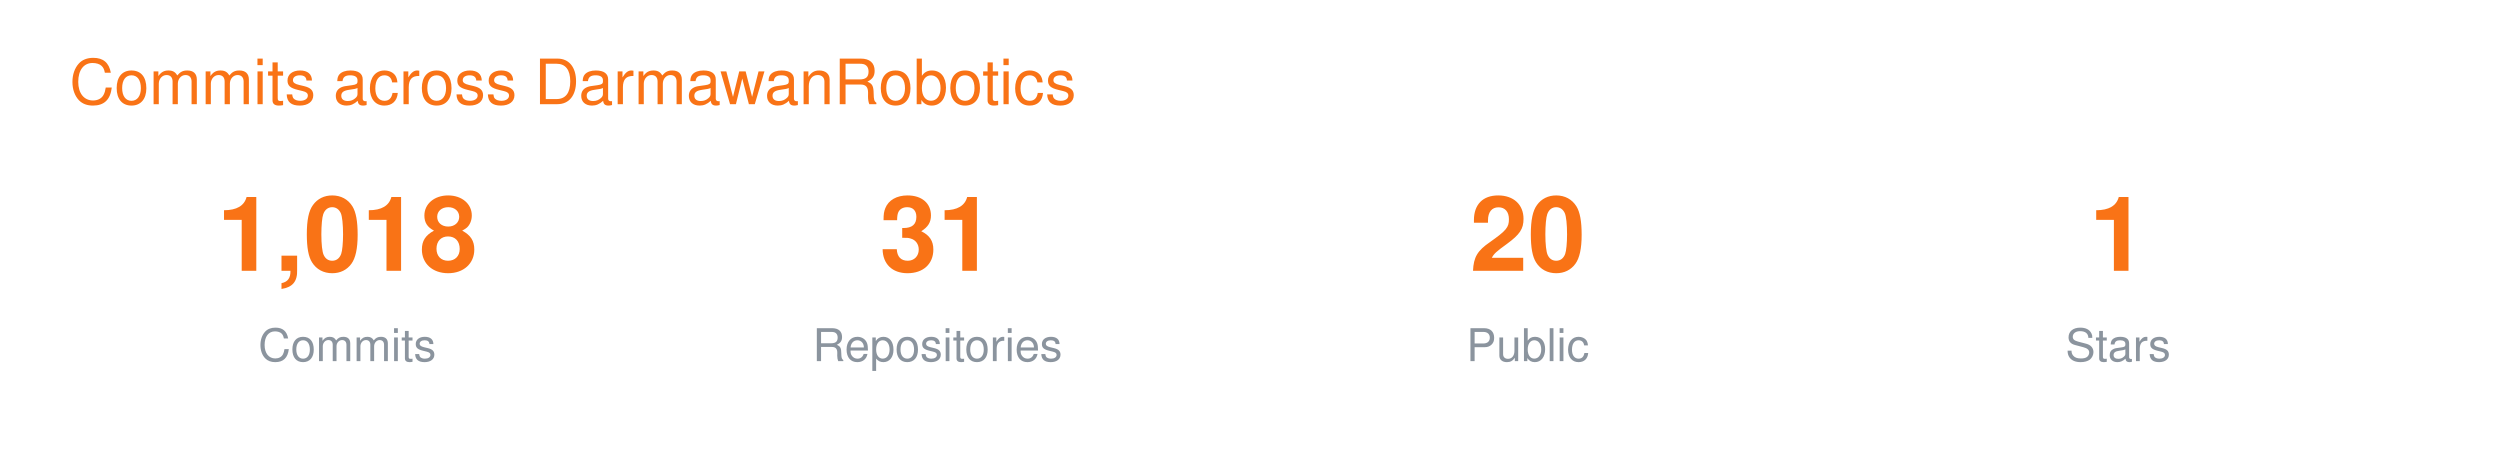
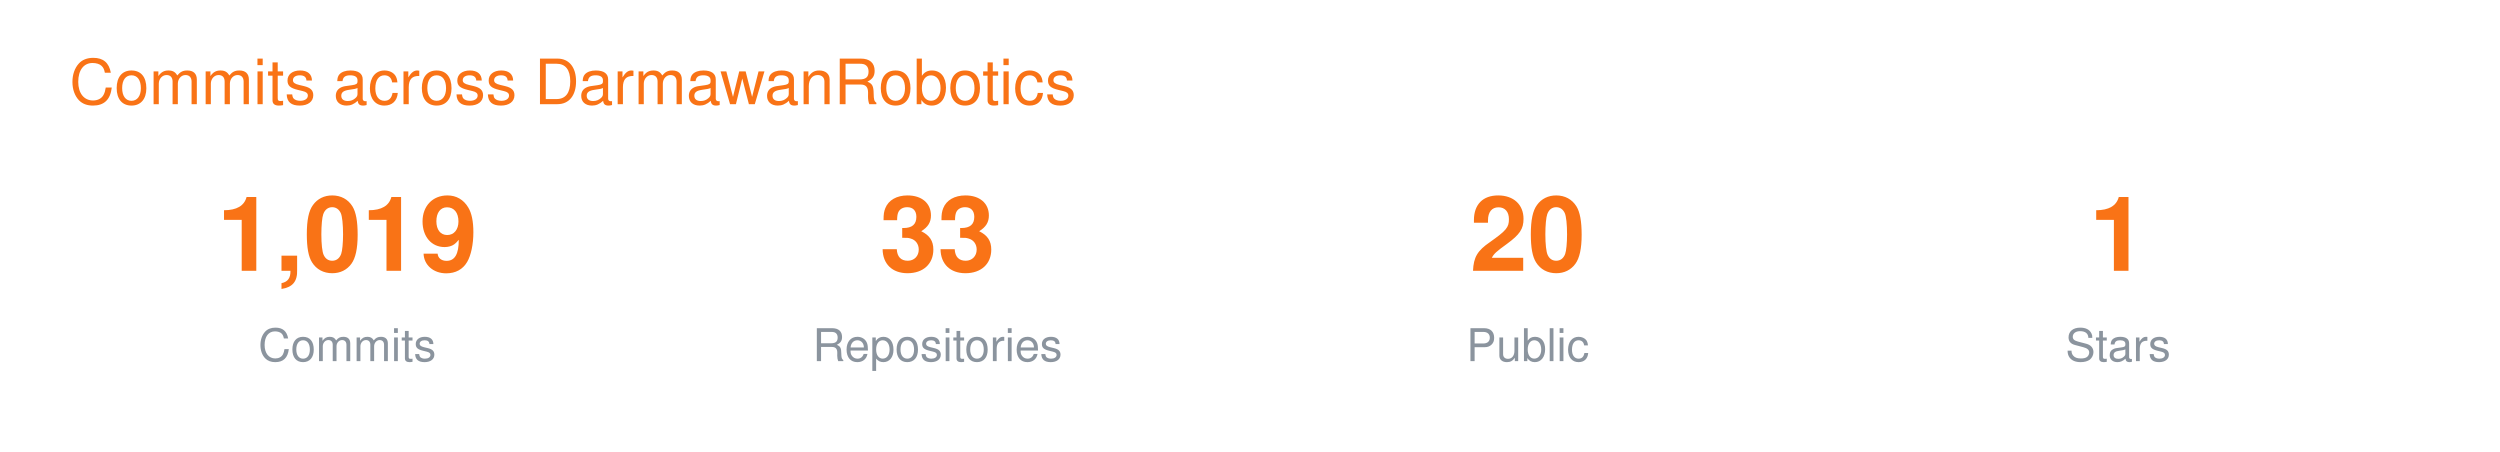
<svg xmlns="http://www.w3.org/2000/svg" width="720" height="130" viewBox="0 0 720 130" font-family="-apple-system,BlinkMacSystemFont,Segoe UI,Helvetica,Arial,sans-serif">
  <text x="20" y="30" font-size="18" fill="#F97316">Commits across DarmawanRobotics</text>
  <g transform="translate(40 0)">
-     <text x="60" y="78" font-size="30" font-weight="700" fill="#F97316" text-anchor="middle">1,018</text>
+     <text x="60" y="78" font-size="30" font-weight="700" fill="#F97316" text-anchor="middle">1,019</text>
    <text x="60" y="104" font-size="13" fill="#8B949E" text-anchor="middle">Commits</text>
-     <text x="230" y="78" font-size="30" font-weight="700" fill="#F97316" text-anchor="middle">31</text>
+     <text x="230" y="78" font-size="30" font-weight="700" fill="#F97316" text-anchor="middle">33</text>
    <text x="230" y="104" font-size="13" fill="#8B949E" text-anchor="middle">Repositories</text>
    <text x="400" y="78" font-size="30" font-weight="700" fill="#F97316" text-anchor="middle">20</text>
    <text x="400" y="104" font-size="13" fill="#8B949E" text-anchor="middle">Public</text>
    <text x="570" y="78" font-size="30" font-weight="700" fill="#F97316" text-anchor="middle">1</text>
    <text x="570" y="104" font-size="13" fill="#8B949E" text-anchor="middle">Stars</text>
  </g>
</svg>
